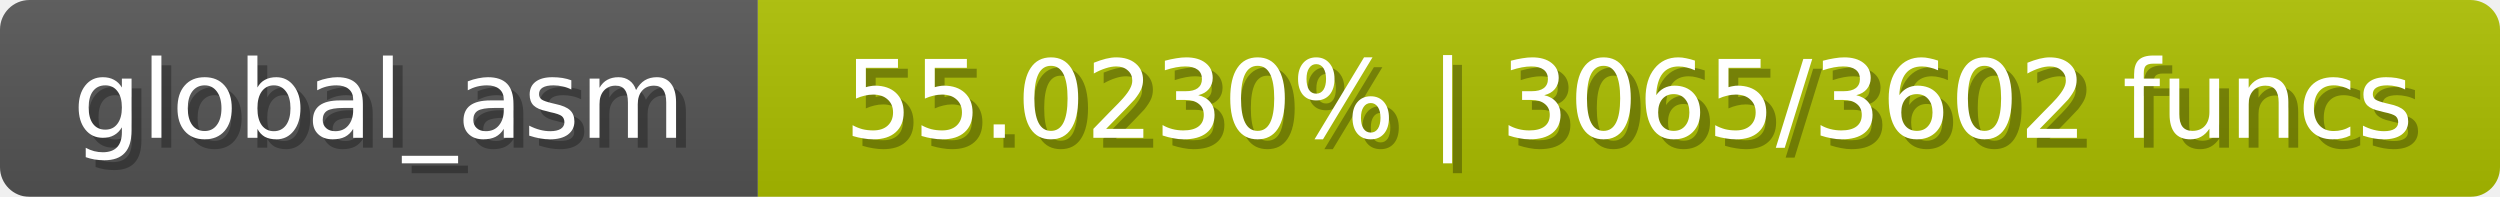
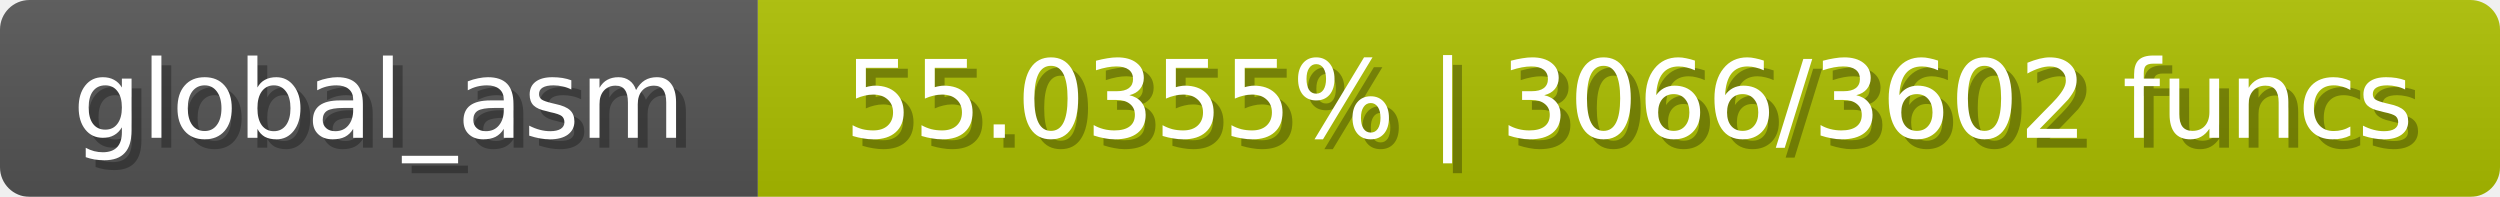
<svg xmlns="http://www.w3.org/2000/svg" width="254" height="20">
  <linearGradient id="b" x2="0" y2="100%">
    <stop offset="0" stop-color="#bbb" stop-opacity=".1" />
    <stop offset="1" stop-opacity=".1" />
  </linearGradient>
  <mask id="anybadge_1">
    <rect width="254" height="20" rx="3" fill="#fff" />
  </mask>
  <g mask="url(#anybadge_1)">
    <path fill="#555" d="M0 0h77v20H0z" />
    <path fill="#adc000" d="M77 0h177v20H77z" />
    <path fill="url(#b)" d="M0 0h254v20H0z" />
  </g>
  <g fill="#fff" text-anchor="middle" font-family="DejaVu Sans,Verdana,Geneva,sans-serif" font-size="11">
    <text x="39.5" y="15" fill="#010101" fill-opacity=".3">global_asm</text>
    <text x="38.5" y="14">global_asm</text>
  </g>
  <g fill="#fff" text-anchor="middle" font-family="DejaVu Sans,Verdana,Geneva,sans-serif" font-size="11">
-     <text x="166.5" y="15" fill="#010101" fill-opacity=".3">55.0230% | 3065/3602 funcs</text>
-     <text x="165.5" y="14">55.0230% | 3065/3602 funcs</text>
+     <text x="166.5" y="15" fill="#010101" fill-opacity=".3">55.0355% | 3066/3602 funcs</text>
+     <text x="165.5" y="14">55.0355% | 3066/3602 funcs</text>
  </g>
</svg>
